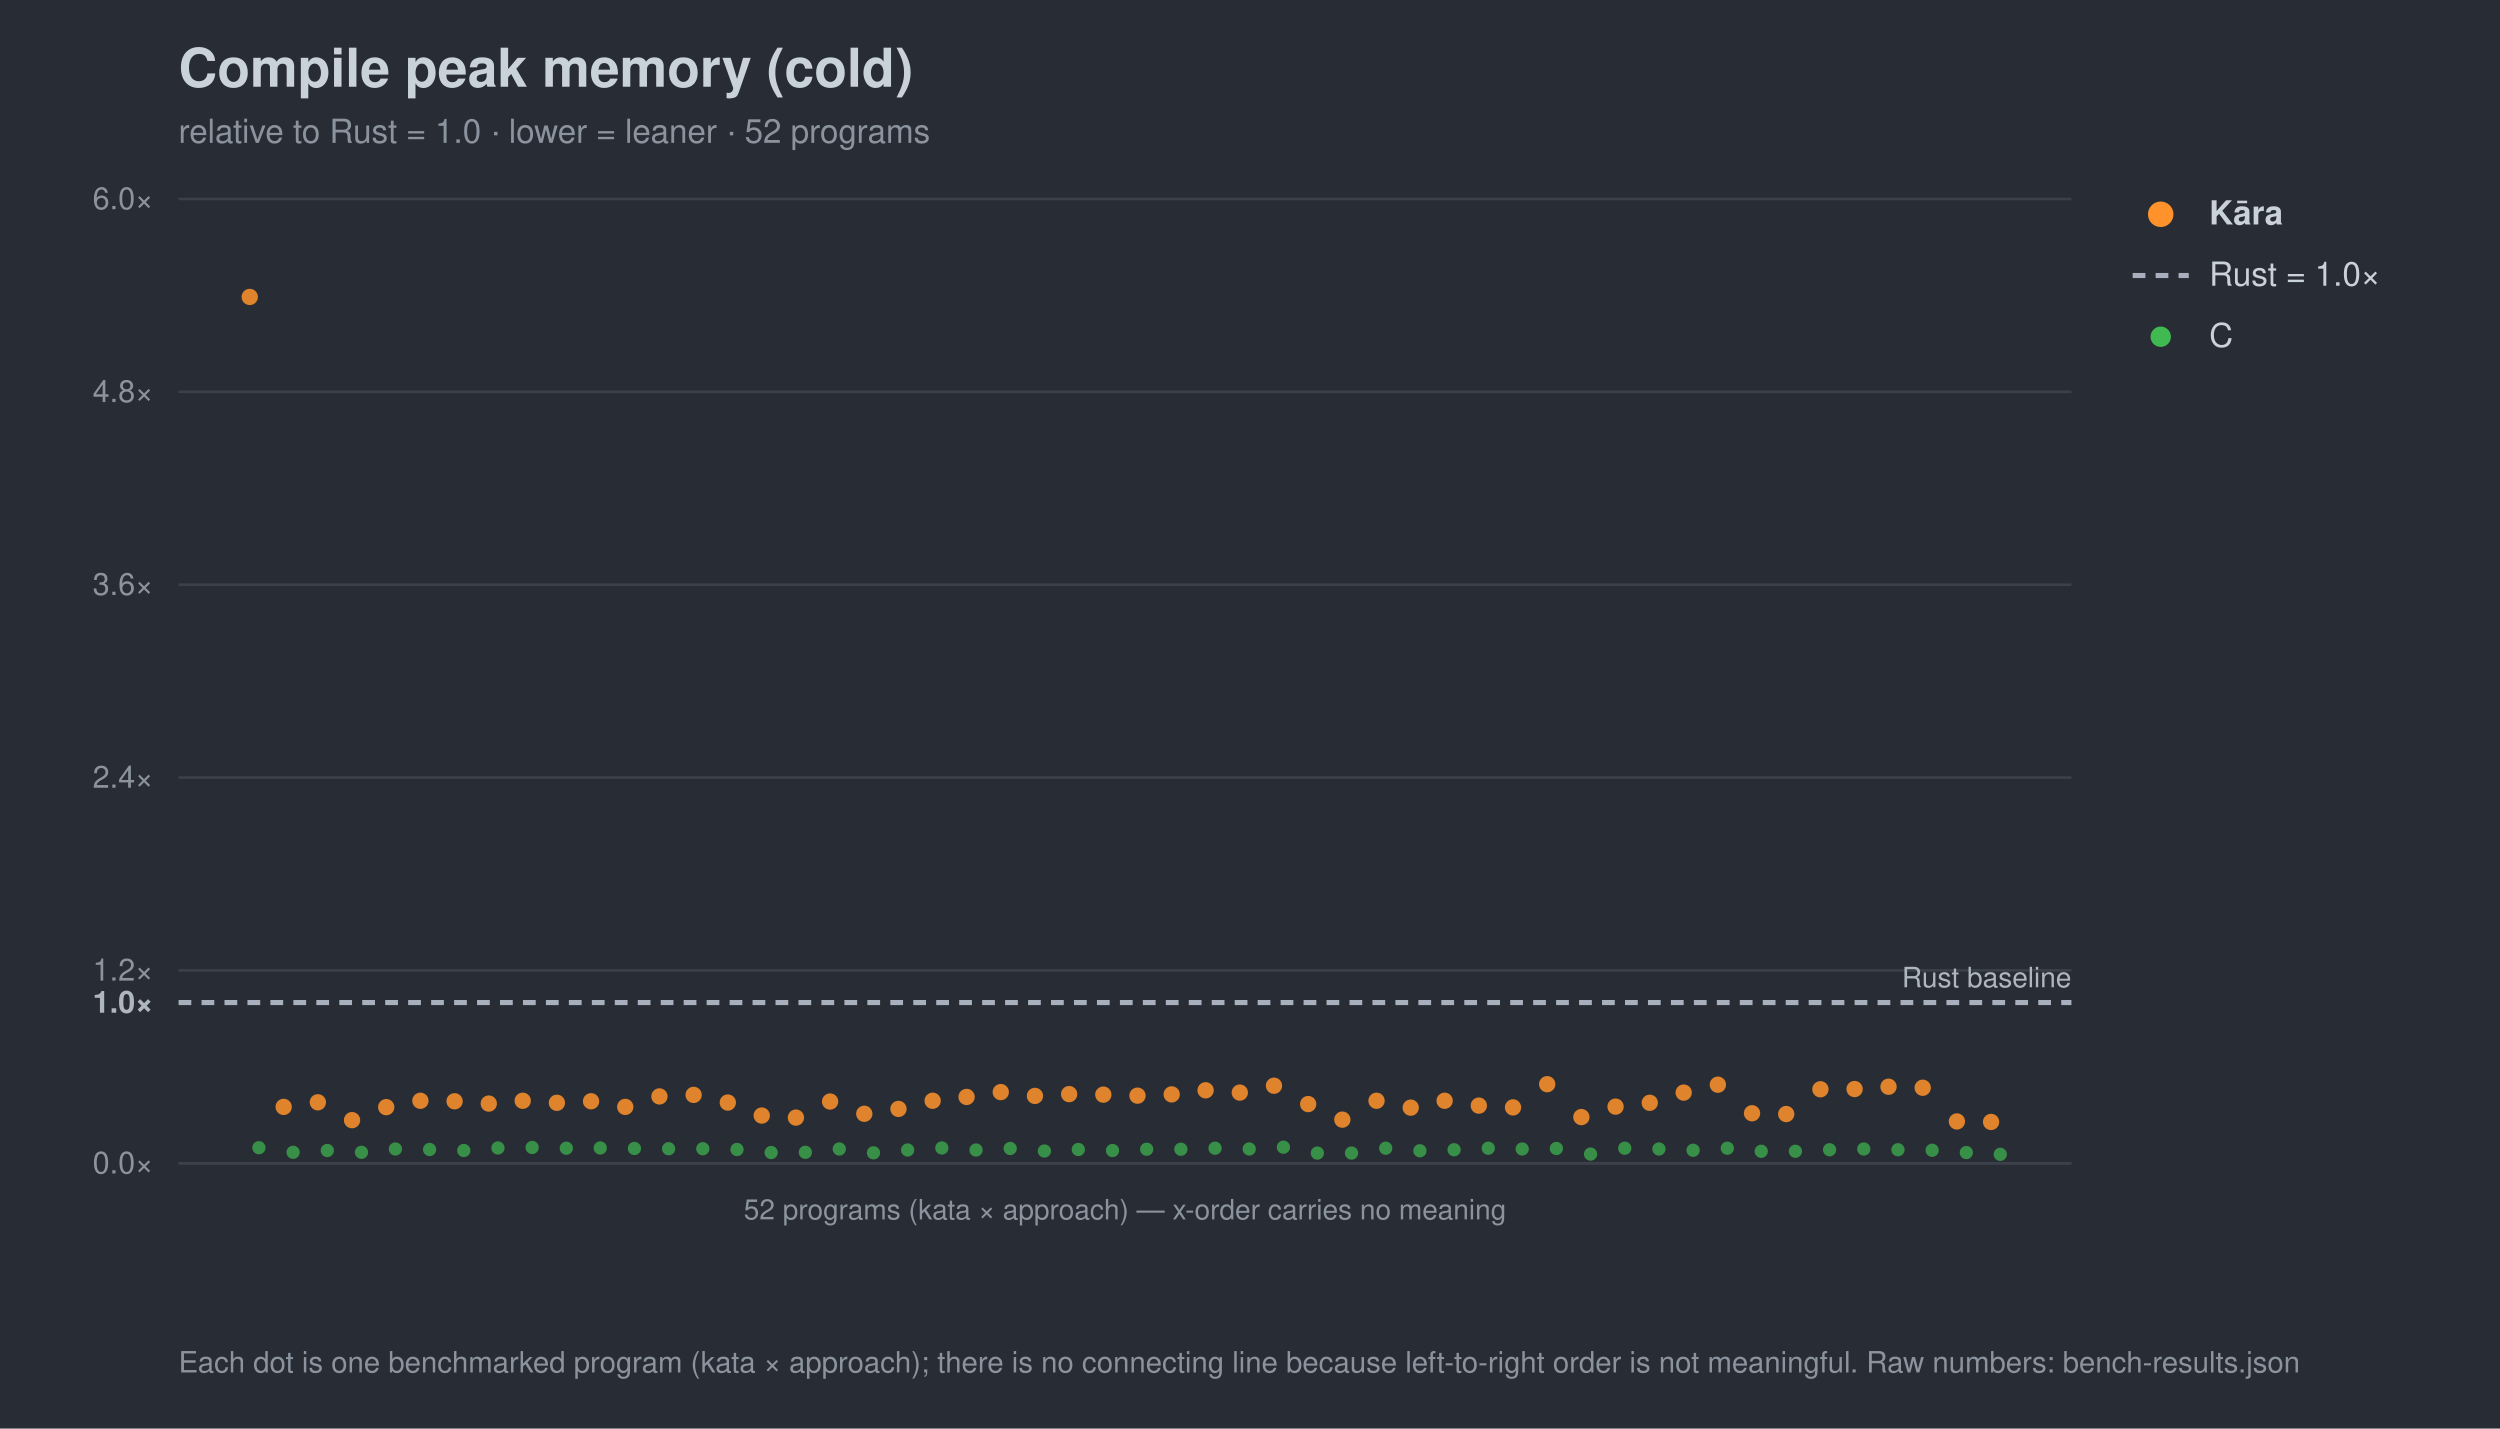
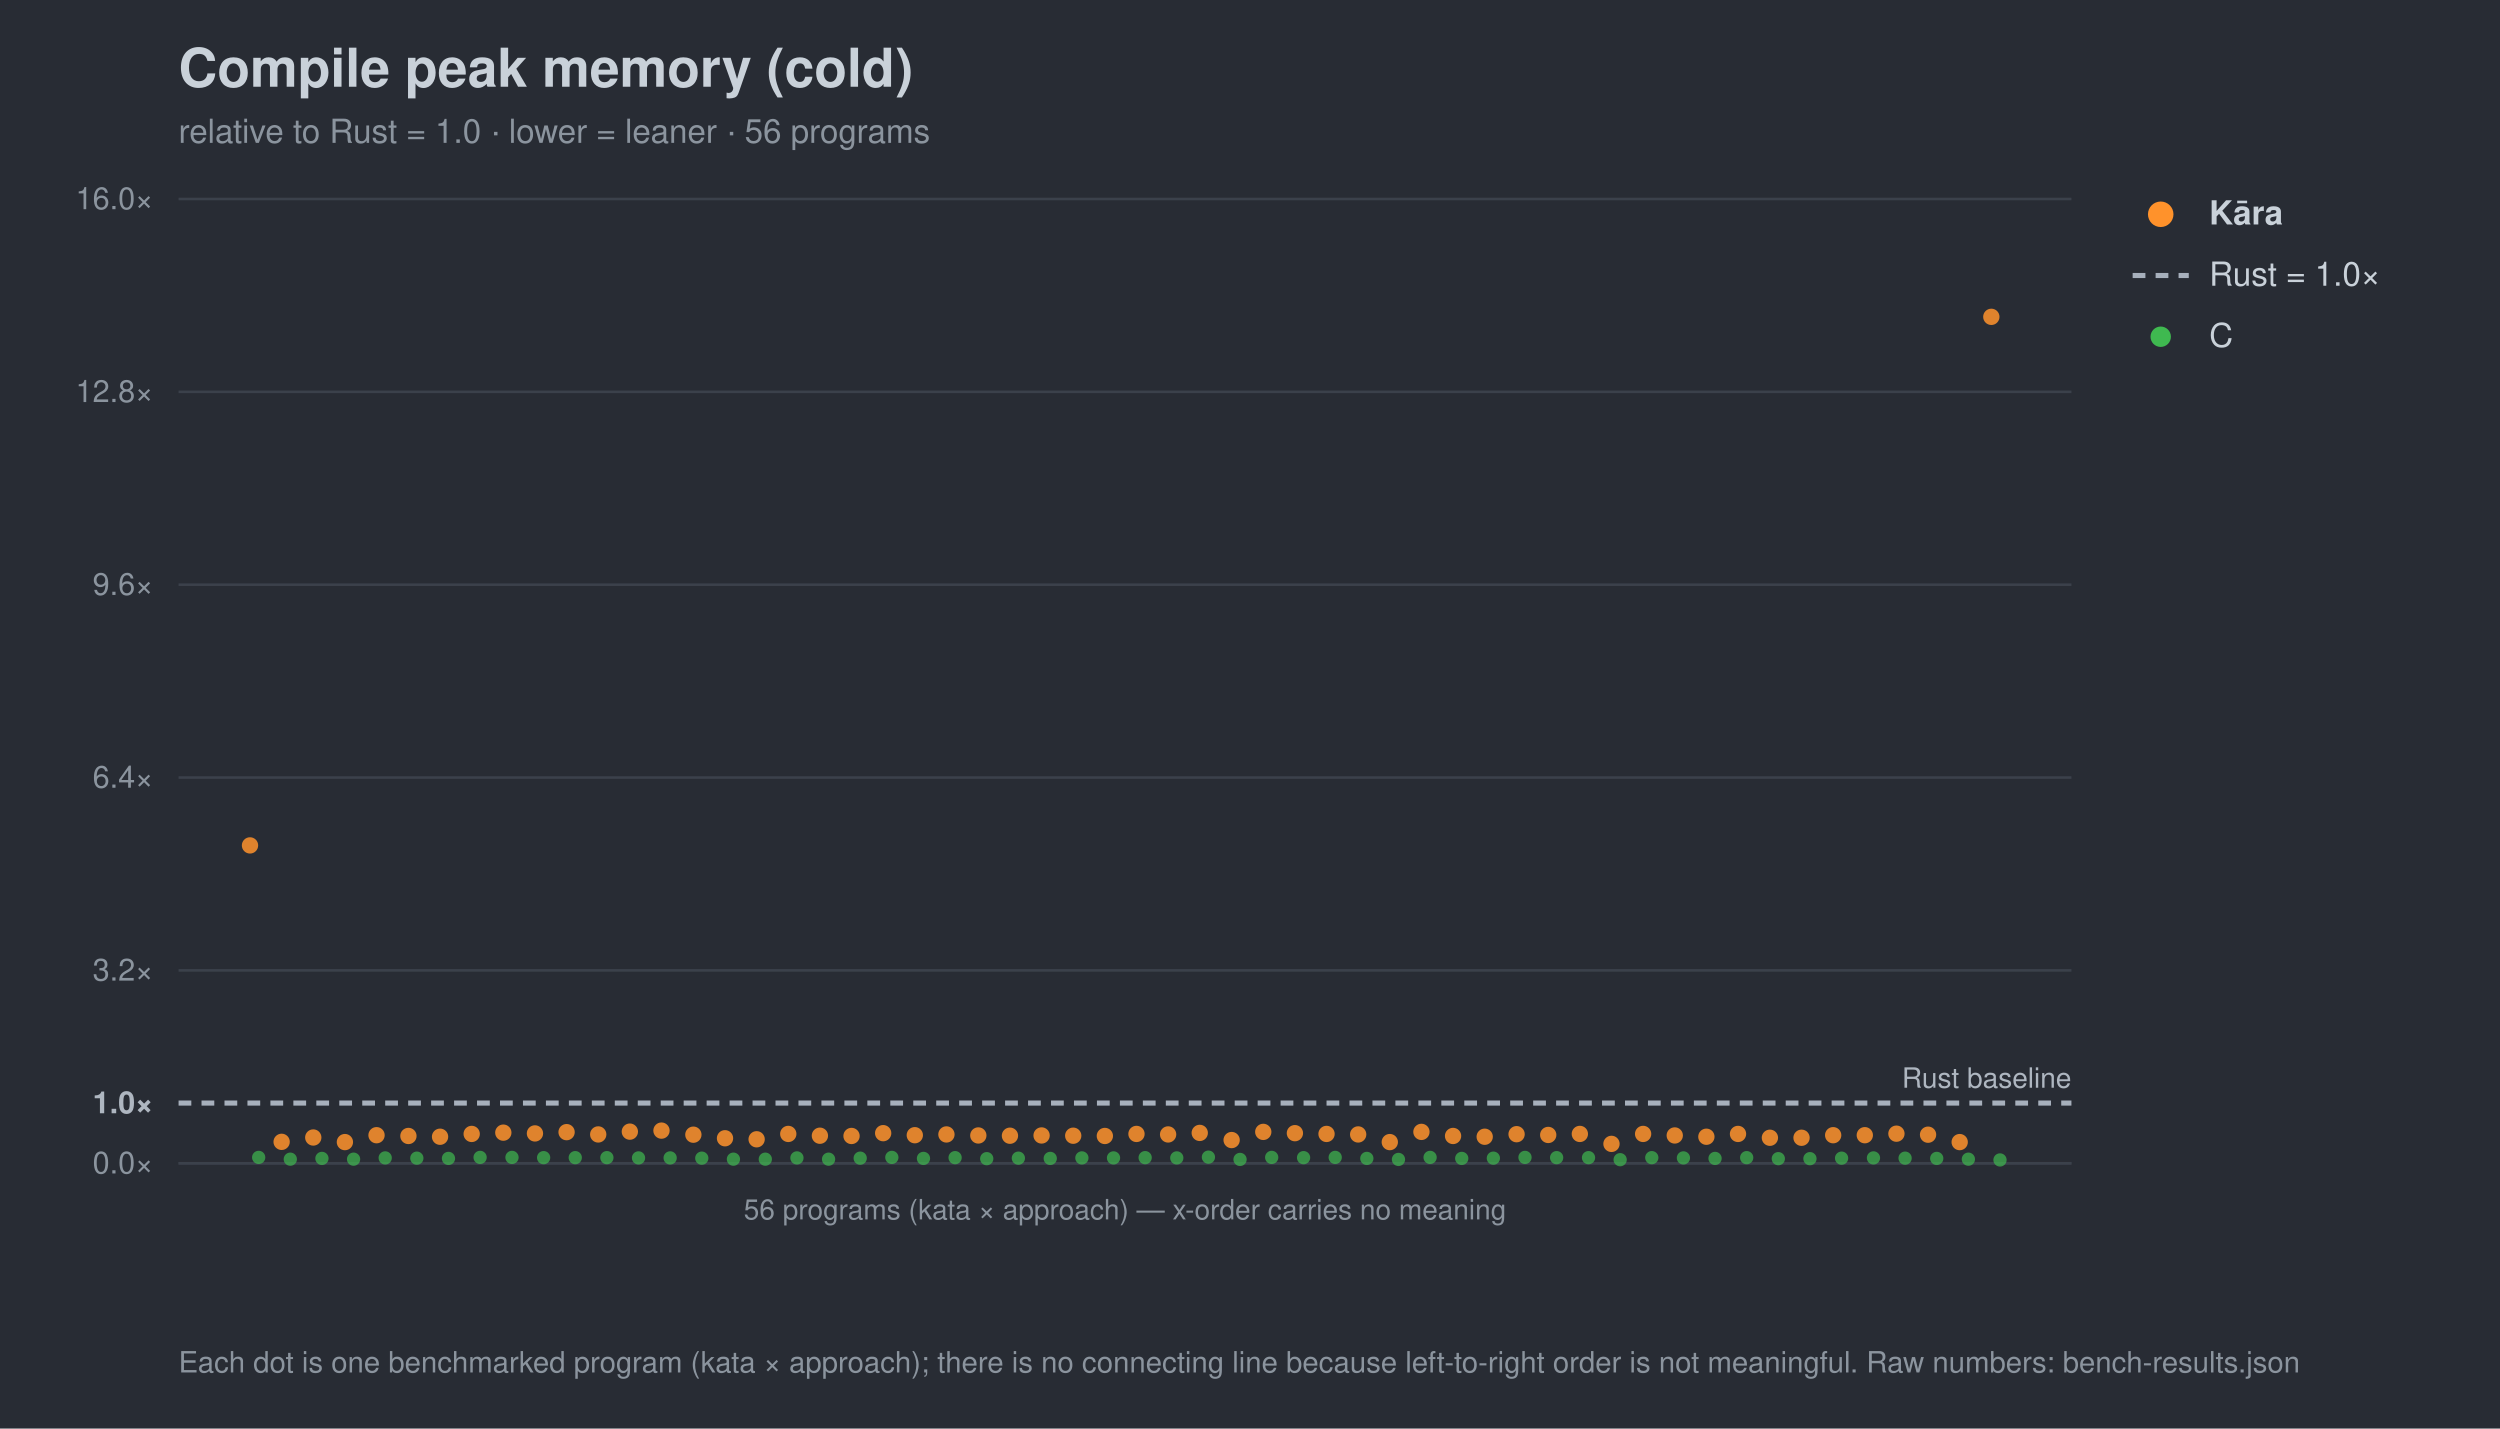
<svg xmlns="http://www.w3.org/2000/svg" width="980" height="560" viewBox="0 0 980 560" font-family="-apple-system,Segoe UI,Helvetica,Arial,sans-serif">
  <rect width="980" height="560" fill="#282c34" />
  <text x="70" y="34" font-size="21" font-weight="700" fill="#c9d1d9">Compile peak memory (cold)</text>
-   <text x="70" y="56" font-size="13" fill="#8b949e">relative to Rust = 1.0 · lower = leaner · 52 programs</text>
+   <text x="70" y="56" font-size="13" fill="#8b949e">relative to Rust = 1.0 · lower = leaner · 56 programs</text>
  <line x1="70" y1="456.0" x2="812" y2="456.0" stroke="#3b414b" stroke-width="1" />
  <text x="60" y="460.0" font-size="12" text-anchor="end" fill="#8b949e">0.0×</text>
-   <line x1="70" y1="393.0" x2="812" y2="393.0" stroke="#a7b0bc" stroke-width="2" stroke-dasharray="5 4" />
-   <text x="60" y="397.0" font-size="12" text-anchor="end" fill="#aeb6c0" font-weight="700">1.0×</text>
+   <line x1="70" y1="432.4" x2="812" y2="432.4" stroke="#a7b0bc" stroke-width="2" stroke-dasharray="5 4" />
+   <text x="60" y="436.4" font-size="12" text-anchor="end" fill="#aeb6c0" font-weight="700">1.0×</text>
  <line x1="70" y1="380.4" x2="812" y2="380.4" stroke="#3b414b" stroke-width="1" />
-   <text x="60" y="384.4" font-size="12" text-anchor="end" fill="#8b949e">1.2×</text>
+   <text x="60" y="384.4" font-size="12" text-anchor="end" fill="#8b949e">3.2×</text>
  <line x1="70" y1="304.8" x2="812" y2="304.8" stroke="#3b414b" stroke-width="1" />
-   <text x="60" y="308.8" font-size="12" text-anchor="end" fill="#8b949e">2.4×</text>
+   <text x="60" y="308.8" font-size="12" text-anchor="end" fill="#8b949e">6.4×</text>
  <line x1="70" y1="229.2" x2="812" y2="229.2" stroke="#3b414b" stroke-width="1" />
-   <text x="60" y="233.2" font-size="12" text-anchor="end" fill="#8b949e">3.6×</text>
+   <text x="60" y="233.2" font-size="12" text-anchor="end" fill="#8b949e">9.6×</text>
  <line x1="70" y1="153.6" x2="812" y2="153.6" stroke="#3b414b" stroke-width="1" />
-   <text x="60" y="157.6" font-size="12" text-anchor="end" fill="#8b949e">4.8×</text>
+   <text x="60" y="157.6" font-size="12" text-anchor="end" fill="#8b949e">12.8×</text>
  <line x1="70" y1="78.0" x2="812" y2="78.0" stroke="#3b414b" stroke-width="1" />
-   <text x="60" y="82.0" font-size="12" text-anchor="end" fill="#8b949e">6.0×</text>
-   <text x="812" y="387.0" font-size="11" text-anchor="end" fill="#aeb6c0">Rust baseline</text>
+   <text x="60" y="82.0" font-size="12" text-anchor="end" fill="#8b949e">16.0×</text>
+   <text x="812" y="426.4" font-size="11" text-anchor="end" fill="#aeb6c0">Rust baseline</text>
  <line x1="70" y1="456" x2="812" y2="456" stroke="#3b414b" />
-   <text x="441.0" y="478" font-size="11" text-anchor="middle" fill="#8b949e">52 programs (kata × approach) — x-order carries no meaning</text>
-   <circle cx="101.5" cy="449.9" r="2.6" fill="#3fb950" opacity="0.7" />
-   <circle cx="114.9" cy="451.7" r="2.6" fill="#3fb950" opacity="0.7" />
-   <circle cx="128.3" cy="451.0" r="2.6" fill="#3fb950" opacity="0.7" />
-   <circle cx="141.7" cy="451.7" r="2.6" fill="#3fb950" opacity="0.7" />
-   <circle cx="155.0" cy="450.4" r="2.6" fill="#3fb950" opacity="0.7" />
-   <circle cx="168.4" cy="450.6" r="2.6" fill="#3fb950" opacity="0.7" />
-   <circle cx="181.8" cy="451.0" r="2.6" fill="#3fb950" opacity="0.7" />
-   <circle cx="195.2" cy="450.0" r="2.6" fill="#3fb950" opacity="0.7" />
-   <circle cx="208.6" cy="449.8" r="2.6" fill="#3fb950" opacity="0.7" />
-   <circle cx="222.0" cy="450.1" r="2.6" fill="#3fb950" opacity="0.7" />
-   <circle cx="235.3" cy="450.0" r="2.6" fill="#3fb950" opacity="0.7" />
-   <circle cx="248.7" cy="450.2" r="2.6" fill="#3fb950" opacity="0.7" />
-   <circle cx="262.1" cy="450.3" r="2.6" fill="#3fb950" opacity="0.7" />
-   <circle cx="275.5" cy="450.3" r="2.6" fill="#3fb950" opacity="0.7" />
-   <circle cx="288.9" cy="450.6" r="2.6" fill="#3fb950" opacity="0.7" />
-   <circle cx="302.3" cy="451.8" r="2.6" fill="#3fb950" opacity="0.7" />
-   <circle cx="315.7" cy="451.7" r="2.6" fill="#3fb950" opacity="0.7" />
-   <circle cx="329.0" cy="450.4" r="2.6" fill="#3fb950" opacity="0.7" />
-   <circle cx="342.4" cy="451.9" r="2.6" fill="#3fb950" opacity="0.7" />
-   <circle cx="355.8" cy="450.8" r="2.6" fill="#3fb950" opacity="0.7" />
-   <circle cx="369.2" cy="450.0" r="2.6" fill="#3fb950" opacity="0.7" />
-   <circle cx="382.6" cy="450.8" r="2.6" fill="#3fb950" opacity="0.7" />
-   <circle cx="396.0" cy="450.2" r="2.6" fill="#3fb950" opacity="0.7" />
-   <circle cx="409.4" cy="451.2" r="2.6" fill="#3fb950" opacity="0.7" />
-   <circle cx="422.7" cy="450.6" r="2.6" fill="#3fb950" opacity="0.7" />
-   <circle cx="436.1" cy="451.0" r="2.6" fill="#3fb950" opacity="0.7" />
-   <circle cx="449.5" cy="450.5" r="2.6" fill="#3fb950" opacity="0.7" />
-   <circle cx="462.9" cy="450.5" r="2.6" fill="#3fb950" opacity="0.7" />
-   <circle cx="476.3" cy="450.1" r="2.6" fill="#3fb950" opacity="0.7" />
-   <circle cx="489.7" cy="450.4" r="2.6" fill="#3fb950" opacity="0.7" />
-   <circle cx="503.1" cy="449.7" r="2.6" fill="#3fb950" opacity="0.7" />
-   <circle cx="516.4" cy="452.0" r="2.6" fill="#3fb950" opacity="0.7" />
-   <circle cx="529.8" cy="452.0" r="2.6" fill="#3fb950" opacity="0.7" />
-   <circle cx="543.2" cy="450.1" r="2.6" fill="#3fb950" opacity="0.7" />
-   <circle cx="556.6" cy="451.1" r="2.6" fill="#3fb950" opacity="0.7" />
-   <circle cx="570.0" cy="450.7" r="2.6" fill="#3fb950" opacity="0.7" />
-   <circle cx="583.4" cy="450.1" r="2.6" fill="#3fb950" opacity="0.7" />
-   <circle cx="596.7" cy="450.4" r="2.6" fill="#3fb950" opacity="0.7" />
-   <circle cx="610.1" cy="450.2" r="2.6" fill="#3fb950" opacity="0.7" />
-   <circle cx="623.5" cy="452.4" r="2.6" fill="#3fb950" opacity="0.7" />
-   <circle cx="636.9" cy="450.1" r="2.6" fill="#3fb950" opacity="0.7" />
-   <circle cx="650.3" cy="450.4" r="2.6" fill="#3fb950" opacity="0.7" />
-   <circle cx="663.7" cy="450.9" r="2.6" fill="#3fb950" opacity="0.7" />
-   <circle cx="677.1" cy="450.1" r="2.6" fill="#3fb950" opacity="0.7" />
-   <circle cx="690.4" cy="451.3" r="2.6" fill="#3fb950" opacity="0.7" />
-   <circle cx="703.8" cy="451.3" r="2.6" fill="#3fb950" opacity="0.7" />
-   <circle cx="717.2" cy="450.7" r="2.6" fill="#3fb950" opacity="0.7" />
-   <circle cx="730.6" cy="450.4" r="2.6" fill="#3fb950" opacity="0.7" />
-   <circle cx="744.0" cy="450.7" r="2.6" fill="#3fb950" opacity="0.7" />
-   <circle cx="757.4" cy="450.9" r="2.6" fill="#3fb950" opacity="0.7" />
-   <circle cx="770.8" cy="451.8" r="2.6" fill="#3fb950" opacity="0.7" />
-   <circle cx="784.1" cy="452.5" r="2.6" fill="#3fb950" opacity="0.7" />
-   <circle cx="97.9" cy="116.4" r="3.2" fill="#ff922b" opacity="0.85" />
-   <circle cx="111.2" cy="433.9" r="3.2" fill="#ff922b" opacity="0.85" />
-   <circle cx="124.6" cy="432.1" r="3.2" fill="#ff922b" opacity="0.85" />
-   <circle cx="138.0" cy="439.1" r="3.2" fill="#ff922b" opacity="0.85" />
-   <circle cx="151.4" cy="434.0" r="3.2" fill="#ff922b" opacity="0.85" />
-   <circle cx="164.8" cy="431.5" r="3.2" fill="#ff922b" opacity="0.85" />
-   <circle cx="178.2" cy="431.7" r="3.2" fill="#ff922b" opacity="0.85" />
-   <circle cx="191.6" cy="432.6" r="3.2" fill="#ff922b" opacity="0.85" />
-   <circle cx="204.9" cy="431.5" r="3.2" fill="#ff922b" opacity="0.85" />
-   <circle cx="218.3" cy="432.3" r="3.2" fill="#ff922b" opacity="0.85" />
-   <circle cx="231.7" cy="431.7" r="3.2" fill="#ff922b" opacity="0.85" />
-   <circle cx="245.1" cy="433.9" r="3.2" fill="#ff922b" opacity="0.85" />
-   <circle cx="258.5" cy="429.8" r="3.2" fill="#ff922b" opacity="0.85" />
-   <circle cx="271.9" cy="429.2" r="3.2" fill="#ff922b" opacity="0.85" />
-   <circle cx="285.3" cy="432.2" r="3.2" fill="#ff922b" opacity="0.85" />
-   <circle cx="298.6" cy="437.3" r="3.2" fill="#ff922b" opacity="0.85" />
-   <circle cx="312.0" cy="438.1" r="3.2" fill="#ff922b" opacity="0.85" />
-   <circle cx="325.4" cy="431.8" r="3.2" fill="#ff922b" opacity="0.85" />
-   <circle cx="338.8" cy="436.6" r="3.2" fill="#ff922b" opacity="0.85" />
-   <circle cx="352.2" cy="434.7" r="3.2" fill="#ff922b" opacity="0.85" />
-   <circle cx="365.6" cy="431.5" r="3.2" fill="#ff922b" opacity="0.85" />
-   <circle cx="378.9" cy="430.0" r="3.2" fill="#ff922b" opacity="0.85" />
-   <circle cx="392.3" cy="428.1" r="3.2" fill="#ff922b" opacity="0.85" />
-   <circle cx="405.7" cy="429.6" r="3.2" fill="#ff922b" opacity="0.85" />
-   <circle cx="419.1" cy="428.9" r="3.2" fill="#ff922b" opacity="0.85" />
-   <circle cx="432.5" cy="429.1" r="3.2" fill="#ff922b" opacity="0.85" />
-   <circle cx="445.9" cy="429.5" r="3.2" fill="#ff922b" opacity="0.85" />
-   <circle cx="459.3" cy="429.0" r="3.2" fill="#ff922b" opacity="0.85" />
-   <circle cx="472.6" cy="427.4" r="3.2" fill="#ff922b" opacity="0.85" />
-   <circle cx="486.0" cy="428.3" r="3.2" fill="#ff922b" opacity="0.85" />
-   <circle cx="499.4" cy="425.6" r="3.2" fill="#ff922b" opacity="0.85" />
-   <circle cx="512.8" cy="432.8" r="3.2" fill="#ff922b" opacity="0.85" />
-   <circle cx="526.2" cy="438.9" r="3.2" fill="#ff922b" opacity="0.85" />
-   <circle cx="539.6" cy="431.5" r="3.2" fill="#ff922b" opacity="0.85" />
-   <circle cx="553.0" cy="434.2" r="3.2" fill="#ff922b" opacity="0.85" />
-   <circle cx="566.3" cy="431.5" r="3.2" fill="#ff922b" opacity="0.85" />
-   <circle cx="579.7" cy="433.4" r="3.2" fill="#ff922b" opacity="0.85" />
-   <circle cx="593.1" cy="434.1" r="3.2" fill="#ff922b" opacity="0.85" />
-   <circle cx="606.5" cy="425.0" r="3.2" fill="#ff922b" opacity="0.85" />
-   <circle cx="619.9" cy="437.9" r="3.2" fill="#ff922b" opacity="0.85" />
-   <circle cx="633.3" cy="433.8" r="3.2" fill="#ff922b" opacity="0.85" />
-   <circle cx="646.7" cy="432.3" r="3.2" fill="#ff922b" opacity="0.85" />
-   <circle cx="660.0" cy="428.3" r="3.2" fill="#ff922b" opacity="0.85" />
-   <circle cx="673.4" cy="425.2" r="3.2" fill="#ff922b" opacity="0.85" />
-   <circle cx="686.8" cy="436.4" r="3.2" fill="#ff922b" opacity="0.85" />
-   <circle cx="700.2" cy="436.7" r="3.2" fill="#ff922b" opacity="0.85" />
-   <circle cx="713.6" cy="427.0" r="3.2" fill="#ff922b" opacity="0.85" />
-   <circle cx="727.0" cy="426.9" r="3.2" fill="#ff922b" opacity="0.85" />
-   <circle cx="740.3" cy="426.0" r="3.2" fill="#ff922b" opacity="0.85" />
-   <circle cx="753.7" cy="426.4" r="3.2" fill="#ff922b" opacity="0.85" />
-   <circle cx="767.1" cy="439.6" r="3.2" fill="#ff922b" opacity="0.85" />
-   <circle cx="780.5" cy="439.8" r="3.2" fill="#ff922b" opacity="0.85" />
+   <text x="441.0" y="478" font-size="11" text-anchor="middle" fill="#8b949e">56 programs (kata × approach) — x-order carries no meaning</text>
+   <circle cx="101.4" cy="453.7" r="2.6" fill="#3fb950" opacity="0.7" />
+   <circle cx="113.8" cy="454.4" r="2.6" fill="#3fb950" opacity="0.7" />
+   <circle cx="126.2" cy="454.1" r="2.6" fill="#3fb950" opacity="0.7" />
+   <circle cx="138.6" cy="454.4" r="2.6" fill="#3fb950" opacity="0.7" />
+   <circle cx="151.0" cy="453.9" r="2.6" fill="#3fb950" opacity="0.7" />
+   <circle cx="163.4" cy="454.0" r="2.6" fill="#3fb950" opacity="0.7" />
+   <circle cx="175.8" cy="454.1" r="2.6" fill="#3fb950" opacity="0.7" />
+   <circle cx="188.2" cy="453.7" r="2.6" fill="#3fb950" opacity="0.7" />
+   <circle cx="200.7" cy="453.7" r="2.6" fill="#3fb950" opacity="0.7" />
+   <circle cx="213.1" cy="453.8" r="2.6" fill="#3fb950" opacity="0.7" />
+   <circle cx="225.5" cy="453.8" r="2.6" fill="#3fb950" opacity="0.7" />
+   <circle cx="237.9" cy="453.8" r="2.6" fill="#3fb950" opacity="0.7" />
+   <circle cx="250.3" cy="453.9" r="2.6" fill="#3fb950" opacity="0.7" />
+   <circle cx="262.7" cy="453.9" r="2.6" fill="#3fb950" opacity="0.7" />
+   <circle cx="275.1" cy="454.0" r="2.6" fill="#3fb950" opacity="0.7" />
+   <circle cx="287.5" cy="454.4" r="2.6" fill="#3fb950" opacity="0.7" />
+   <circle cx="300.0" cy="454.4" r="2.6" fill="#3fb950" opacity="0.7" />
+   <circle cx="312.4" cy="453.9" r="2.6" fill="#3fb950" opacity="0.7" />
+   <circle cx="324.8" cy="454.4" r="2.6" fill="#3fb950" opacity="0.7" />
+   <circle cx="337.2" cy="454.0" r="2.6" fill="#3fb950" opacity="0.7" />
+   <circle cx="349.6" cy="453.7" r="2.6" fill="#3fb950" opacity="0.7" />
+   <circle cx="362.0" cy="454.1" r="2.6" fill="#3fb950" opacity="0.7" />
+   <circle cx="374.4" cy="453.8" r="2.6" fill="#3fb950" opacity="0.7" />
+   <circle cx="386.8" cy="454.2" r="2.6" fill="#3fb950" opacity="0.7" />
+   <circle cx="399.2" cy="454.0" r="2.6" fill="#3fb950" opacity="0.7" />
+   <circle cx="411.7" cy="454.1" r="2.6" fill="#3fb950" opacity="0.7" />
+   <circle cx="424.1" cy="453.9" r="2.6" fill="#3fb950" opacity="0.7" />
+   <circle cx="436.5" cy="453.9" r="2.6" fill="#3fb950" opacity="0.7" />
+   <circle cx="448.9" cy="453.8" r="2.6" fill="#3fb950" opacity="0.7" />
+   <circle cx="461.3" cy="453.9" r="2.6" fill="#3fb950" opacity="0.7" />
+   <circle cx="473.7" cy="453.6" r="2.6" fill="#3fb950" opacity="0.7" />
+   <circle cx="486.1" cy="454.5" r="2.6" fill="#3fb950" opacity="0.7" />
+   <circle cx="498.5" cy="453.7" r="2.6" fill="#3fb950" opacity="0.7" />
+   <circle cx="511.0" cy="453.8" r="2.6" fill="#3fb950" opacity="0.7" />
+   <circle cx="523.4" cy="453.7" r="2.6" fill="#3fb950" opacity="0.7" />
+   <circle cx="535.8" cy="454.1" r="2.6" fill="#3fb950" opacity="0.7" />
+   <circle cx="548.2" cy="454.5" r="2.6" fill="#3fb950" opacity="0.7" />
+   <circle cx="560.6" cy="453.7" r="2.6" fill="#3fb950" opacity="0.7" />
+   <circle cx="573.0" cy="454.1" r="2.6" fill="#3fb950" opacity="0.7" />
+   <circle cx="585.4" cy="454.0" r="2.6" fill="#3fb950" opacity="0.7" />
+   <circle cx="597.8" cy="453.7" r="2.6" fill="#3fb950" opacity="0.7" />
+   <circle cx="610.2" cy="453.8" r="2.6" fill="#3fb950" opacity="0.7" />
+   <circle cx="622.7" cy="453.8" r="2.6" fill="#3fb950" opacity="0.7" />
+   <circle cx="635.1" cy="454.6" r="2.6" fill="#3fb950" opacity="0.7" />
+   <circle cx="647.5" cy="453.8" r="2.6" fill="#3fb950" opacity="0.7" />
+   <circle cx="659.9" cy="453.9" r="2.6" fill="#3fb950" opacity="0.7" />
+   <circle cx="672.3" cy="454.1" r="2.6" fill="#3fb950" opacity="0.7" />
+   <circle cx="684.7" cy="453.8" r="2.6" fill="#3fb950" opacity="0.7" />
+   <circle cx="697.1" cy="454.2" r="2.6" fill="#3fb950" opacity="0.7" />
+   <circle cx="709.5" cy="454.2" r="2.6" fill="#3fb950" opacity="0.7" />
+   <circle cx="721.9" cy="454.0" r="2.6" fill="#3fb950" opacity="0.7" />
+   <circle cx="734.4" cy="453.9" r="2.6" fill="#3fb950" opacity="0.7" />
+   <circle cx="746.8" cy="454.0" r="2.6" fill="#3fb950" opacity="0.7" />
+   <circle cx="759.2" cy="454.1" r="2.6" fill="#3fb950" opacity="0.7" />
+   <circle cx="771.6" cy="454.4" r="2.6" fill="#3fb950" opacity="0.7" />
+   <circle cx="784.0" cy="454.7" r="2.6" fill="#3fb950" opacity="0.7" />
+   <circle cx="98.0" cy="331.4" r="3.2" fill="#ff922b" opacity="0.85" />
+   <circle cx="110.4" cy="447.6" r="3.2" fill="#ff922b" opacity="0.85" />
+   <circle cx="122.8" cy="445.9" r="3.2" fill="#ff922b" opacity="0.85" />
+   <circle cx="135.2" cy="447.7" r="3.2" fill="#ff922b" opacity="0.85" />
+   <circle cx="147.6" cy="445.0" r="3.2" fill="#ff922b" opacity="0.85" />
+   <circle cx="160.1" cy="445.3" r="3.2" fill="#ff922b" opacity="0.85" />
+   <circle cx="172.5" cy="445.6" r="3.2" fill="#ff922b" opacity="0.85" />
+   <circle cx="184.9" cy="444.5" r="3.2" fill="#ff922b" opacity="0.85" />
+   <circle cx="197.3" cy="444.0" r="3.2" fill="#ff922b" opacity="0.85" />
+   <circle cx="209.7" cy="444.3" r="3.2" fill="#ff922b" opacity="0.85" />
+   <circle cx="222.1" cy="443.8" r="3.2" fill="#ff922b" opacity="0.85" />
+   <circle cx="234.5" cy="444.7" r="3.2" fill="#ff922b" opacity="0.85" />
+   <circle cx="246.9" cy="443.6" r="3.2" fill="#ff922b" opacity="0.85" />
+   <circle cx="259.3" cy="443.2" r="3.2" fill="#ff922b" opacity="0.85" />
+   <circle cx="271.8" cy="444.8" r="3.2" fill="#ff922b" opacity="0.85" />
+   <circle cx="284.2" cy="446.2" r="3.2" fill="#ff922b" opacity="0.85" />
+   <circle cx="296.6" cy="446.6" r="3.2" fill="#ff922b" opacity="0.85" />
+   <circle cx="309.0" cy="444.5" r="3.2" fill="#ff922b" opacity="0.85" />
+   <circle cx="321.4" cy="445.2" r="3.2" fill="#ff922b" opacity="0.85" />
+   <circle cx="333.8" cy="445.3" r="3.2" fill="#ff922b" opacity="0.85" />
+   <circle cx="346.2" cy="444.2" r="3.2" fill="#ff922b" opacity="0.85" />
+   <circle cx="358.6" cy="445.0" r="3.2" fill="#ff922b" opacity="0.85" />
+   <circle cx="371.0" cy="444.7" r="3.2" fill="#ff922b" opacity="0.85" />
+   <circle cx="383.5" cy="445.1" r="3.2" fill="#ff922b" opacity="0.85" />
+   <circle cx="395.9" cy="445.2" r="3.2" fill="#ff922b" opacity="0.85" />
+   <circle cx="408.3" cy="445.1" r="3.2" fill="#ff922b" opacity="0.85" />
+   <circle cx="420.7" cy="445.2" r="3.2" fill="#ff922b" opacity="0.85" />
+   <circle cx="433.1" cy="445.3" r="3.2" fill="#ff922b" opacity="0.85" />
+   <circle cx="445.5" cy="444.5" r="3.2" fill="#ff922b" opacity="0.85" />
+   <circle cx="457.9" cy="444.7" r="3.2" fill="#ff922b" opacity="0.85" />
+   <circle cx="470.3" cy="444.1" r="3.2" fill="#ff922b" opacity="0.85" />
+   <circle cx="482.8" cy="446.9" r="3.2" fill="#ff922b" opacity="0.85" />
+   <circle cx="495.2" cy="443.7" r="3.2" fill="#ff922b" opacity="0.85" />
+   <circle cx="507.6" cy="444.2" r="3.2" fill="#ff922b" opacity="0.85" />
+   <circle cx="520.0" cy="444.5" r="3.2" fill="#ff922b" opacity="0.85" />
+   <circle cx="532.4" cy="444.7" r="3.2" fill="#ff922b" opacity="0.85" />
+   <circle cx="544.8" cy="447.7" r="3.2" fill="#ff922b" opacity="0.85" />
+   <circle cx="557.2" cy="443.7" r="3.2" fill="#ff922b" opacity="0.85" />
+   <circle cx="569.6" cy="445.3" r="3.2" fill="#ff922b" opacity="0.85" />
+   <circle cx="582.0" cy="445.6" r="3.2" fill="#ff922b" opacity="0.85" />
+   <circle cx="594.5" cy="444.6" r="3.2" fill="#ff922b" opacity="0.85" />
+   <circle cx="606.9" cy="444.9" r="3.2" fill="#ff922b" opacity="0.85" />
+   <circle cx="619.3" cy="444.5" r="3.2" fill="#ff922b" opacity="0.85" />
+   <circle cx="631.7" cy="448.4" r="3.2" fill="#ff922b" opacity="0.85" />
+   <circle cx="644.1" cy="444.5" r="3.2" fill="#ff922b" opacity="0.85" />
+   <circle cx="656.5" cy="445.1" r="3.2" fill="#ff922b" opacity="0.85" />
+   <circle cx="668.9" cy="445.6" r="3.2" fill="#ff922b" opacity="0.85" />
+   <circle cx="681.3" cy="444.5" r="3.2" fill="#ff922b" opacity="0.85" />
+   <circle cx="693.8" cy="446.0" r="3.2" fill="#ff922b" opacity="0.85" />
+   <circle cx="706.2" cy="446.0" r="3.2" fill="#ff922b" opacity="0.85" />
+   <circle cx="718.6" cy="445.0" r="3.2" fill="#ff922b" opacity="0.85" />
+   <circle cx="731.0" cy="445.0" r="3.2" fill="#ff922b" opacity="0.85" />
+   <circle cx="743.4" cy="444.4" r="3.2" fill="#ff922b" opacity="0.85" />
+   <circle cx="755.8" cy="444.8" r="3.2" fill="#ff922b" opacity="0.85" />
+   <circle cx="768.2" cy="447.7" r="3.2" fill="#ff922b" opacity="0.85" />
+   <circle cx="780.6" cy="124.2" r="3.2" fill="#ff922b" opacity="0.85" />
  <circle cx="847" cy="84" r="5" fill="#ff922b" />
  <text x="866" y="88" font-size="13" fill="#c9d1d9" font-weight="700">Kāra</text>
  <line x1="836" y1="108" x2="858" y2="108" stroke="#a7b0bc" stroke-width="2" stroke-dasharray="5 4" />
  <text x="866" y="112" font-size="13" fill="#c9d1d9" font-weight="400">Rust = 1.0×</text>
  <circle cx="847" cy="132" r="4" fill="#3fb950" />
  <text x="866" y="136" font-size="13" fill="#c9d1d9" font-weight="400">C</text>
  <text x="70" y="538" font-size="11.5" fill="#8b949e">Each dot is one benchmarked program (kata × approach); there is no connecting line because left-to-right order is not meaningful. Raw numbers: bench-results.json</text>
</svg>
